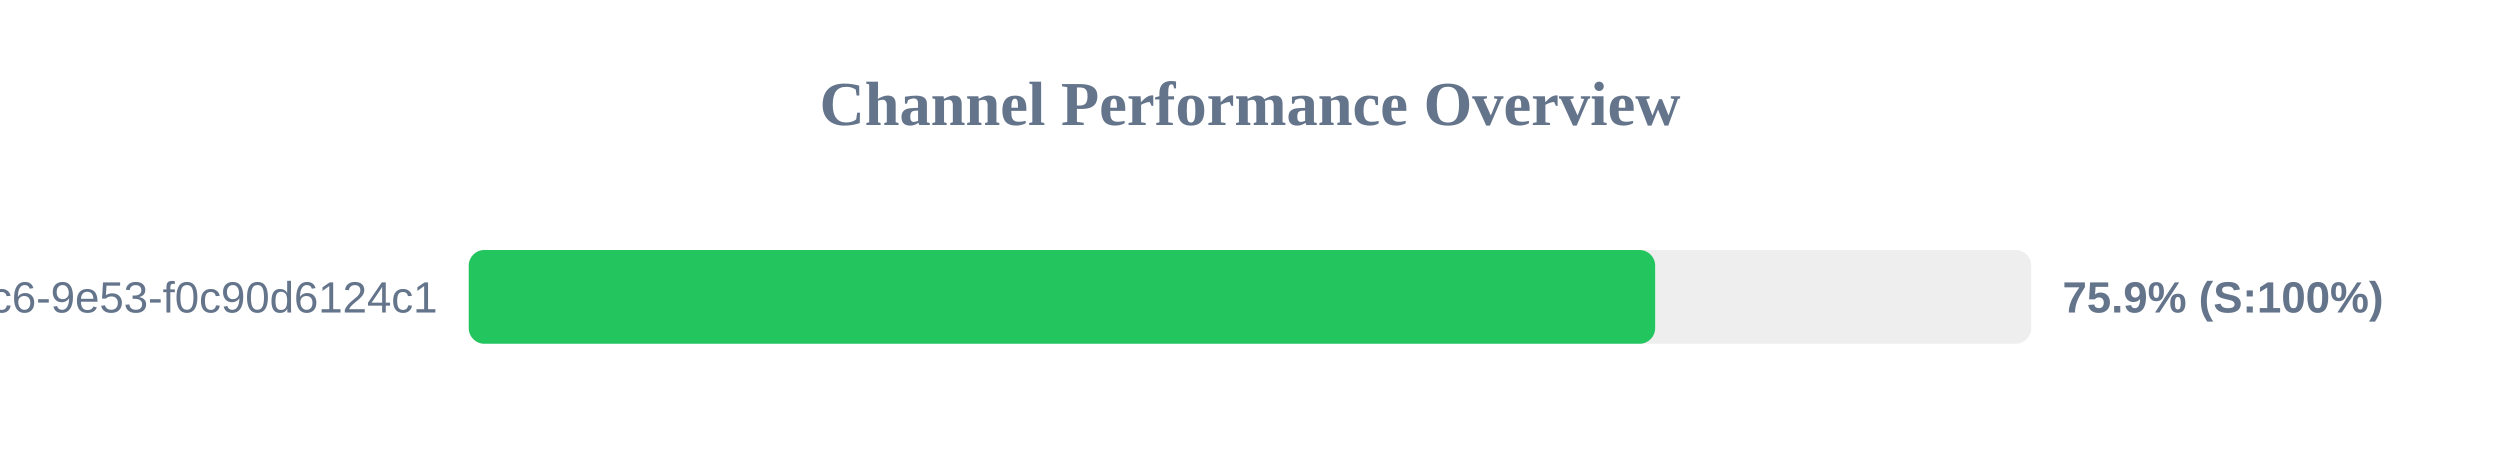
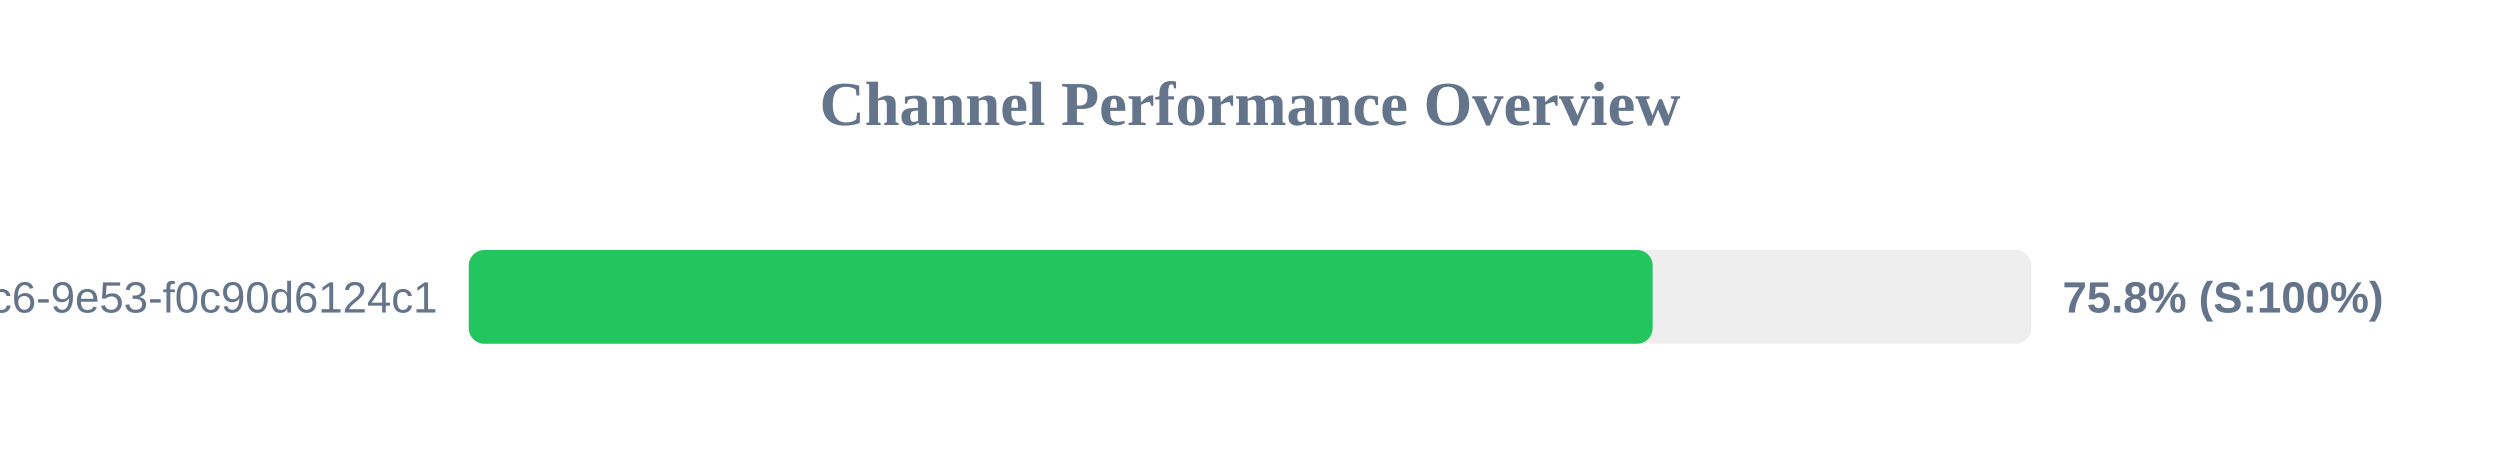
<svg xmlns="http://www.w3.org/2000/svg" width="800" height="150" version="1.1">
  <style>
        .row { font: 14px Arial; fill: #64748b; }
        .score { font: bold 14px Arial; fill: #64748b; }
    </style>
  <text x="400" y="40" text-anchor="middle" font-size="20px" font-weight="bold" fill="#64748b">Channel Performance Overview</text>
  <rect x="150" y="80" width="500" height="30" fill="#eee" rx="5" />
-   <rect x="150" y="80" width="379.65" height="30" fill="#22c55e" rx="5" />
+   <rect x="150" y="80" width="378.85" height="30" fill="#22c55e" rx="5" />
  <text x="140" y="100" text-anchor="end" class="row">?uuid=4685eb2a-5ddb-4dc6-9e53-f0c90d6124c1</text>
-   <text x="660" y="100" text-anchor="start" class="score">75.9% (S:100%)</text>
+   <text x="660" y="100" text-anchor="start" class="score">75.8% (S:100%)</text>
</svg>
